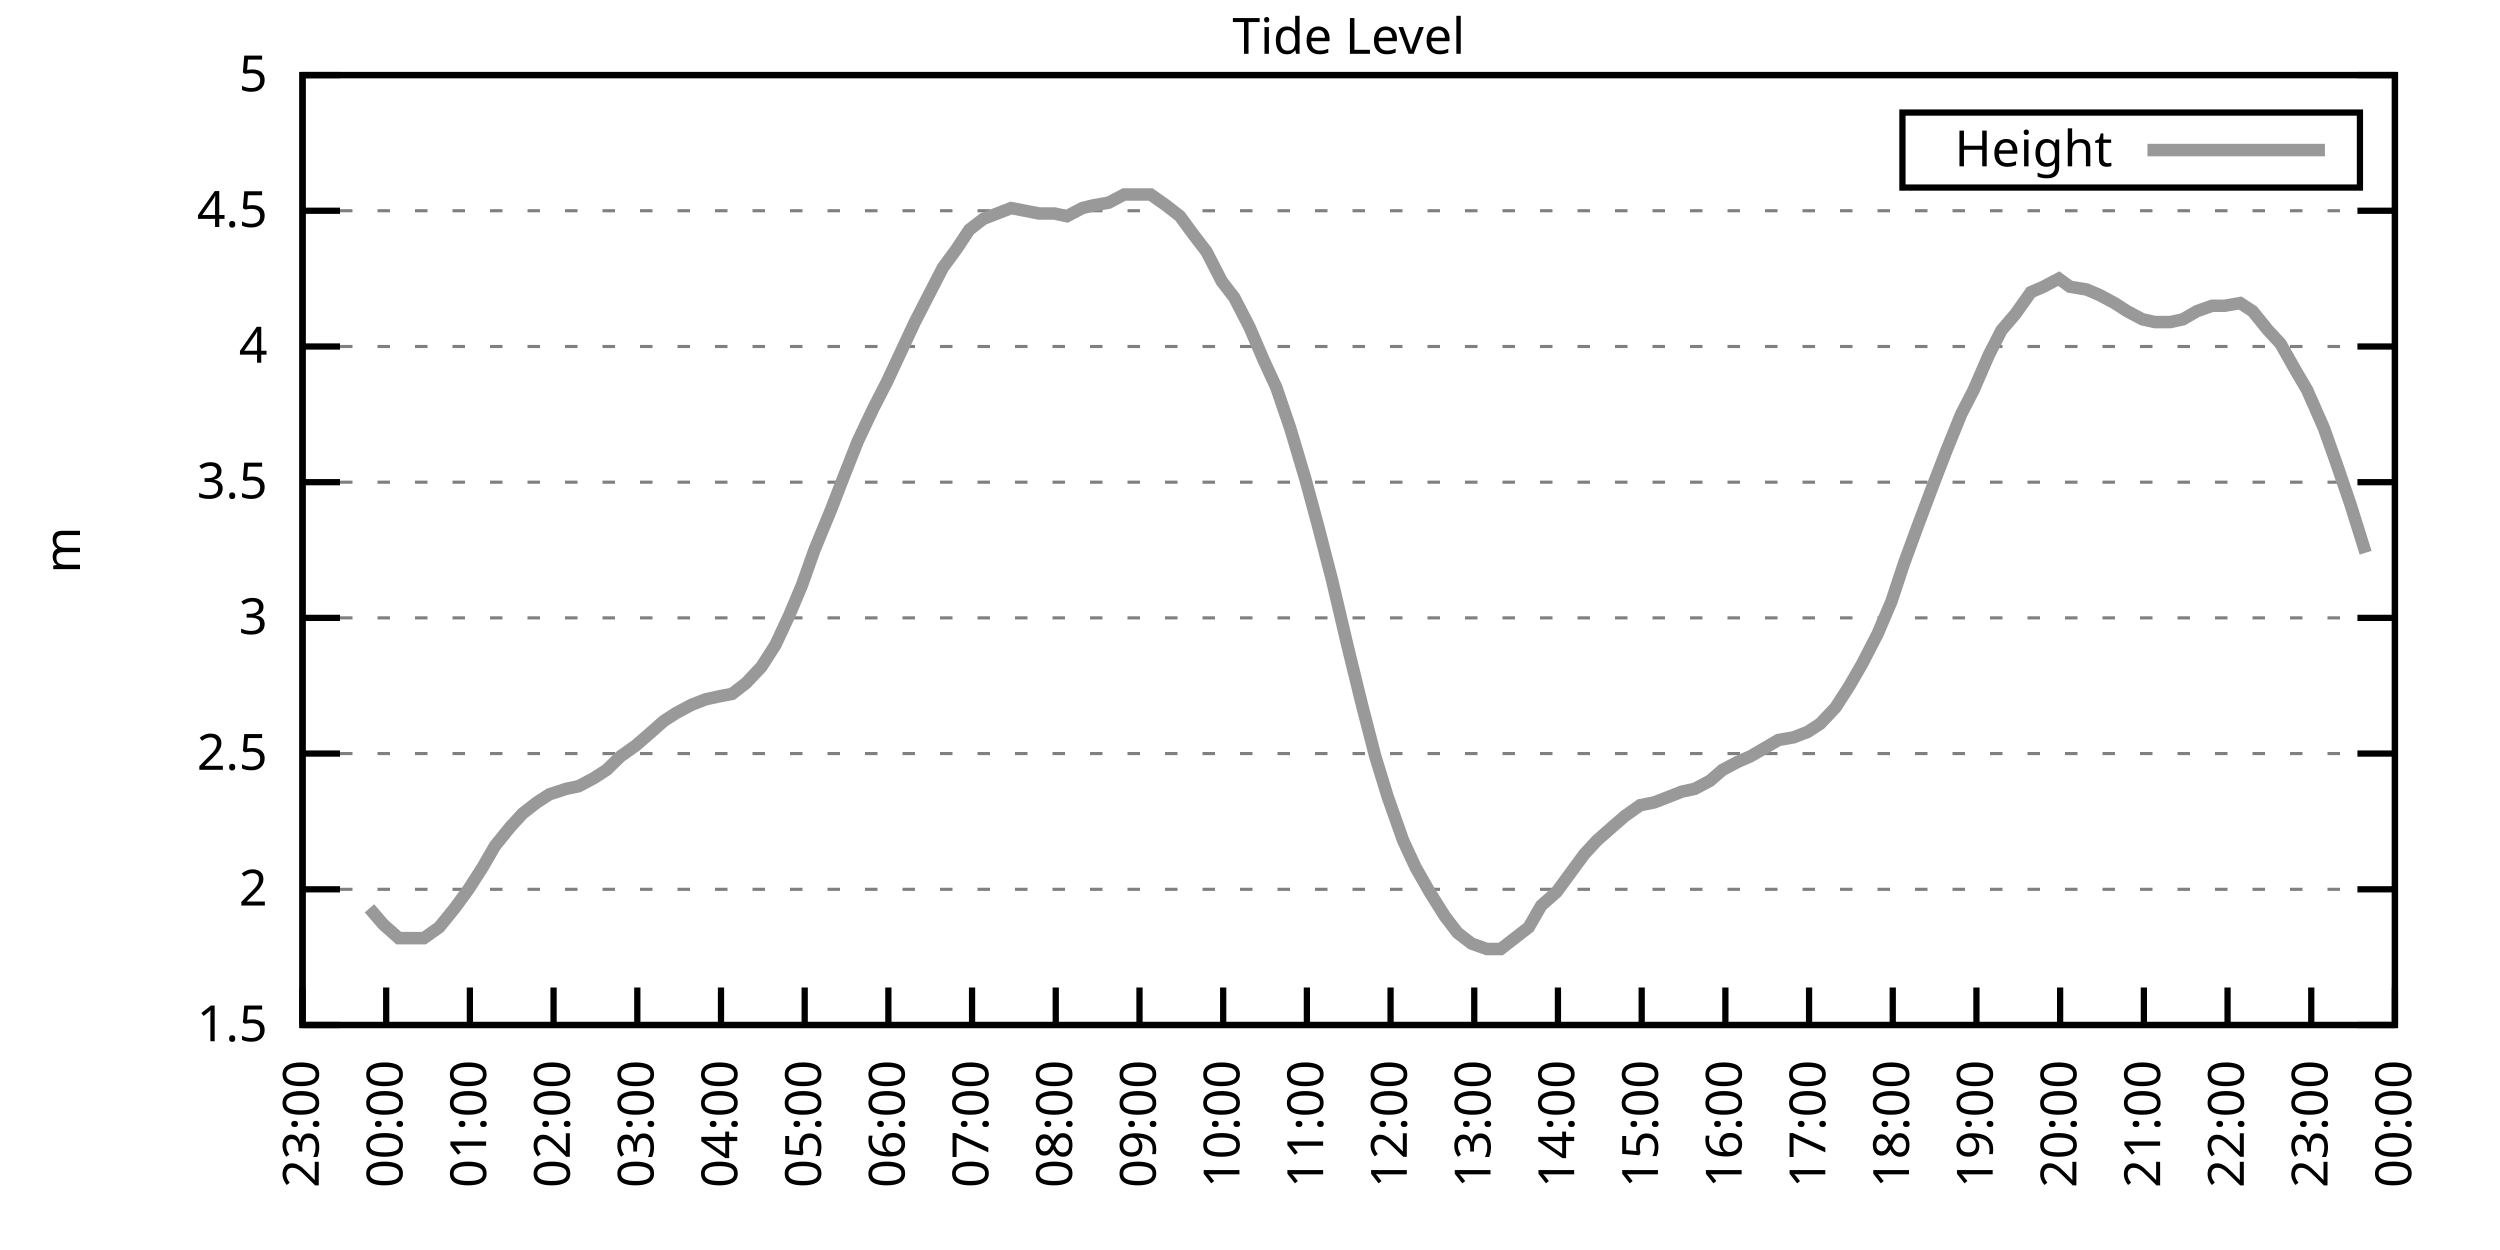
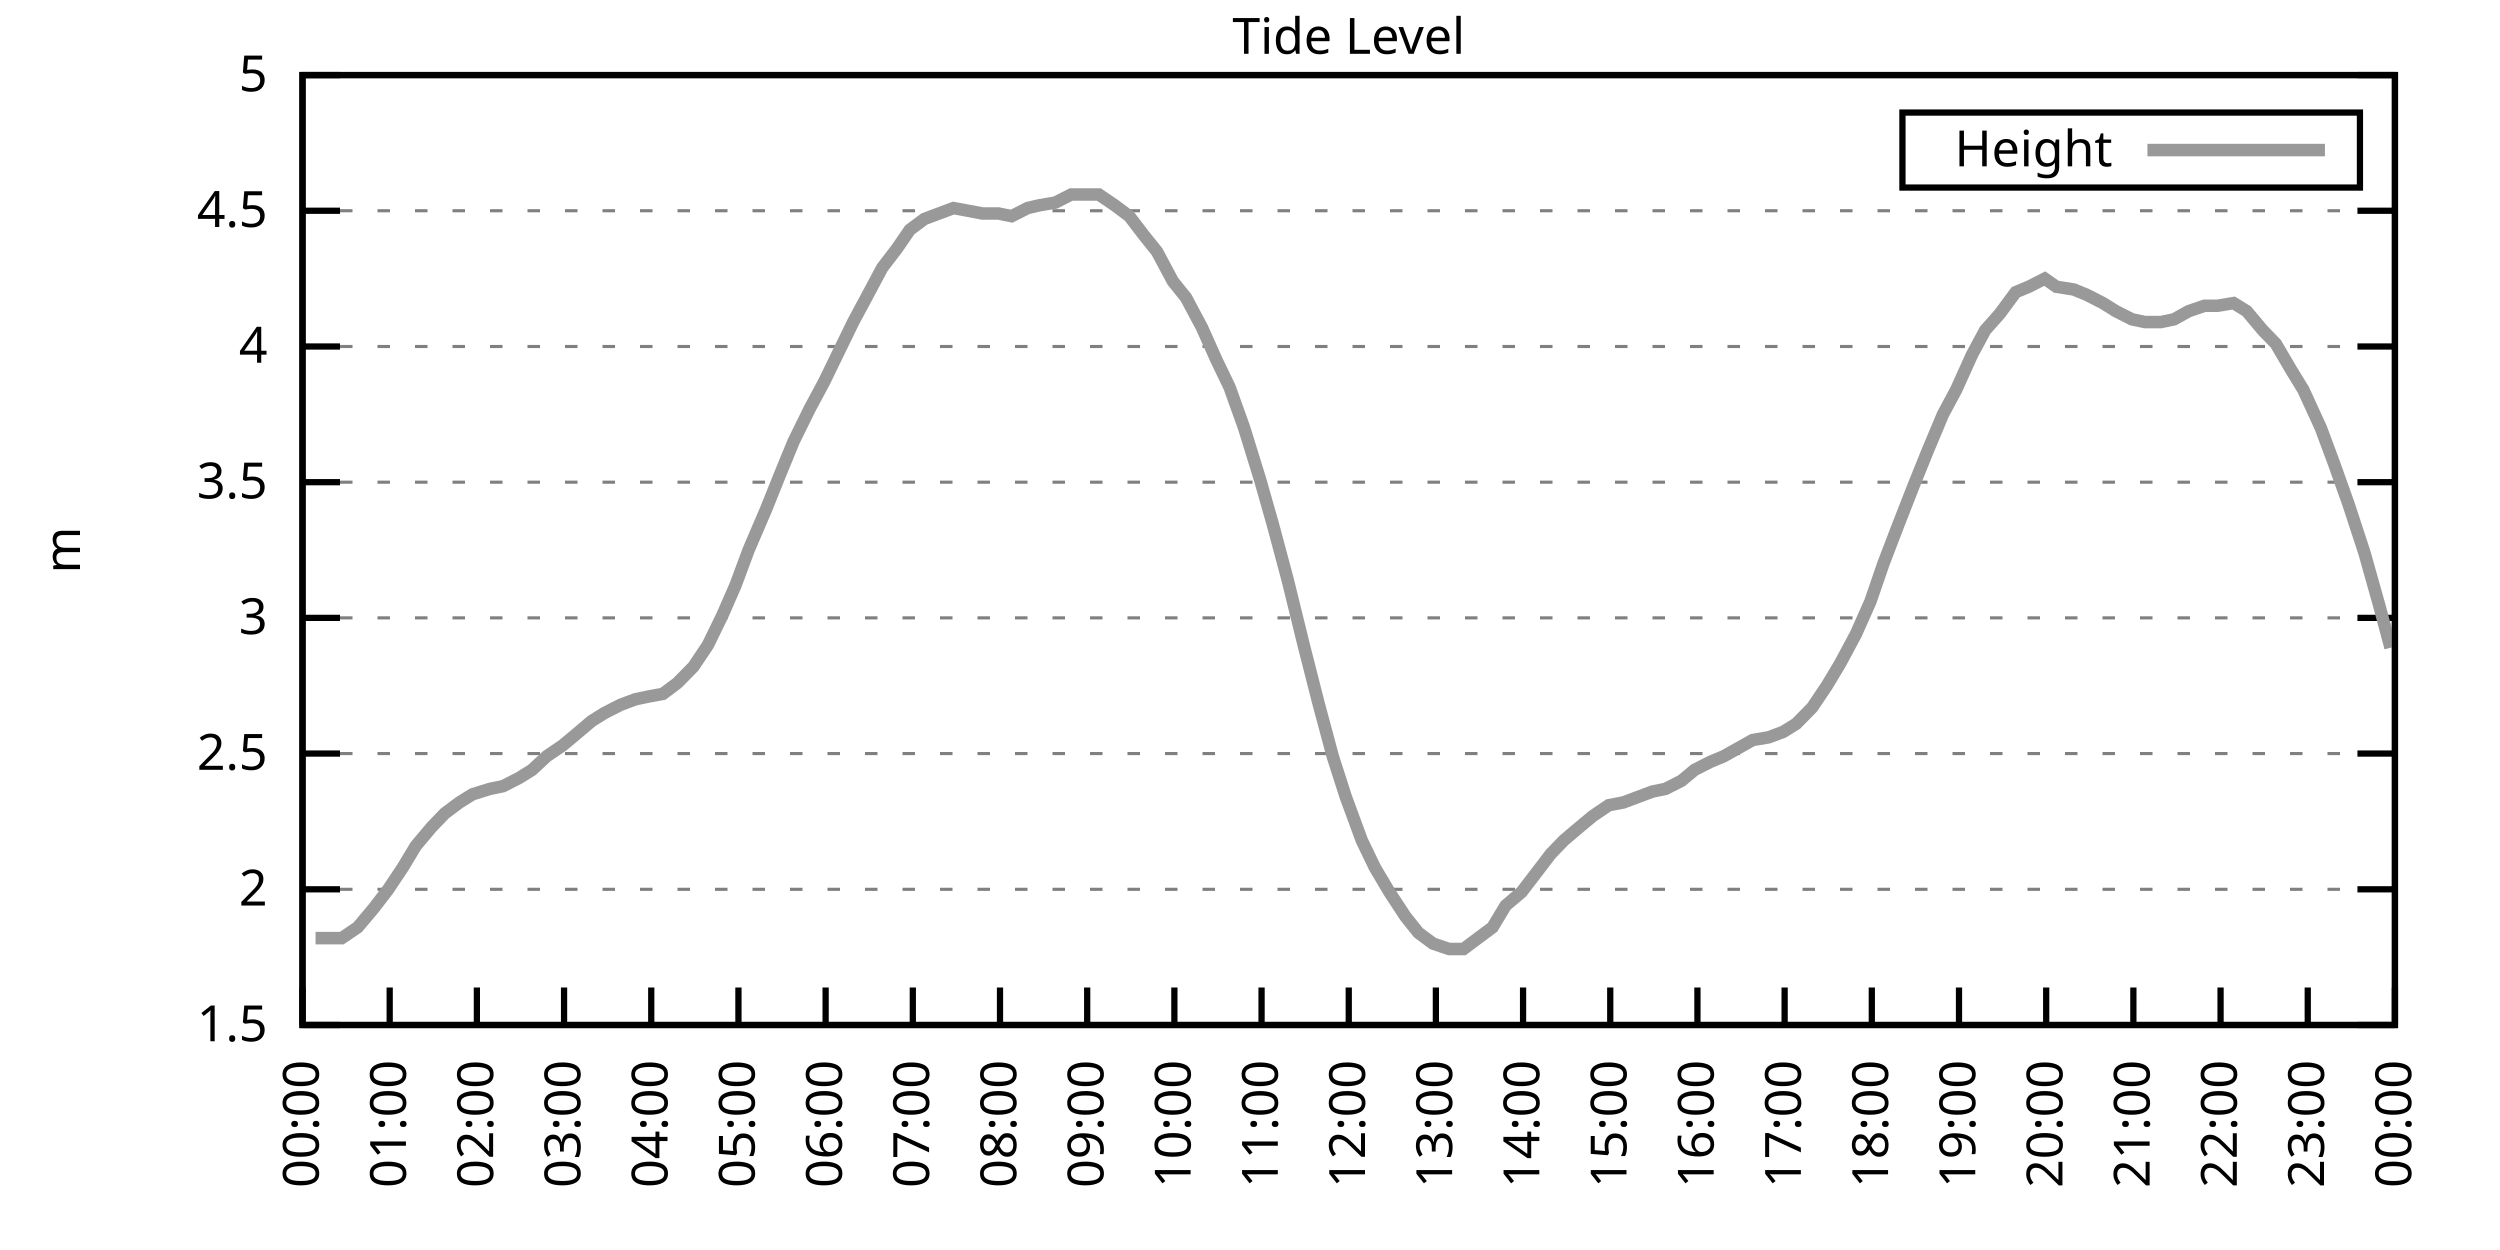
<svg xmlns="http://www.w3.org/2000/svg" xmlns:xlink="http://www.w3.org/1999/xlink" width="400" height="200" viewBox="0 0 400 200">
  <g id="gnuplot_canvas">
    <rect x="0" y="0" width="400" height="200" fill="none" />
    <defs>
      <circle id="gpDot" r="0.5" stroke-width="0.5" stroke="currentColor" />
      <path id="gpPt0" stroke-width="0.333" stroke="currentColor" d="M-1,0 h2 M0,-1 v2" />
      <path id="gpPt1" stroke-width="0.333" stroke="currentColor" d="M-1,-1 L1,1 M1,-1 L-1,1" />
      <path id="gpPt2" stroke-width="0.333" stroke="currentColor" d="M-1,0 L1,0 M0,-1 L0,1 M-1,-1 L1,1 M-1,1 L1,-1" />
      <rect id="gpPt3" stroke-width="0.333" stroke="currentColor" x="-1" y="-1" width="2" height="2" />
      <rect id="gpPt4" stroke-width="0.333" stroke="currentColor" fill="currentColor" x="-1" y="-1" width="2" height="2" />
      <circle id="gpPt5" stroke-width="0.333" stroke="currentColor" cx="0" cy="0" r="1" />
      <use xlink:href="#gpPt5" id="gpPt6" fill="currentColor" stroke="none" />
      <path id="gpPt7" stroke-width="0.333" stroke="currentColor" d="M0,-1.33 L-1.33,0.67 L1.33,0.67 z" />
      <use xlink:href="#gpPt7" id="gpPt8" fill="currentColor" stroke="none" />
      <use xlink:href="#gpPt7" id="gpPt9" stroke="currentColor" transform="rotate(180)" />
      <use xlink:href="#gpPt9" id="gpPt10" fill="currentColor" stroke="none" />
      <use xlink:href="#gpPt3" id="gpPt11" stroke="currentColor" transform="rotate(45)" />
      <use xlink:href="#gpPt11" id="gpPt12" fill="currentColor" stroke="none" />
      <path id="gpPt13" stroke-width="0.333" stroke="currentColor" d="M0,1.330 L1.265,0.411 L0.782,-1.067 L-0.782,-1.076 L-1.265,0.411 z" />
      <use xlink:href="#gpPt13" id="gpPt14" fill="currentColor" stroke="none" />
      <filter id="textbox" filterUnits="objectBoundingBox" x="0" y="0" height="1" width="1">
        <feFlood flood-color="white" flood-opacity="1" result="bgnd" />
        <feComposite in="SourceGraphic" in2="bgnd" operator="atop" />
      </filter>
      <filter id="greybox" filterUnits="objectBoundingBox" x="0" y="0" height="1" width="1">
        <feFlood flood-color="lightgrey" flood-opacity="1" result="grey" />
        <feComposite in="SourceGraphic" in2="grey" operator="atop" />
      </filter>
    </defs>
    <g fill="none" color="white" stroke="currentColor" stroke-width="1.00" stroke-linecap="butt" stroke-linejoin="miter">
</g>
    <g fill="none" color="black" stroke="currentColor" stroke-width="1.00" stroke-linecap="butt" stroke-linejoin="miter">
      <g stroke="none" shape-rendering="crispEdges">
        <polygon fill="rgb(255, 255, 255)" points="48.40,164.00 383.18,164.00 383.18,12.02 48.40,12.02 " />
      </g>
    </g>
    <g fill="none" color="black" stroke="currentColor" stroke-width="1.00" stroke-linecap="butt" stroke-linejoin="miter">
</g>
    <g fill="none" color="black" stroke="black" stroke-width="0.50" stroke-linecap="butt" stroke-linejoin="miter">
</g>
    <g fill="none" color="gray" stroke="currentColor" stroke-width="0.50" stroke-linecap="butt" stroke-linejoin="miter">
      <path stroke="gray" stroke-dasharray="2,4" class="gridline" d="M48.40,164.00 L383.19,164.00  " />
    </g>
    <g fill="none" color="gray" stroke="gray" stroke-width="1.00" stroke-linecap="butt" stroke-linejoin="miter">
</g>
    <g fill="none" color="black" stroke="currentColor" stroke-width="1.00" stroke-linecap="butt" stroke-linejoin="miter">
      <path stroke="black" d="M48.40,164.00 L54.40,164.00 M383.19,164.00 L377.19,164.00  " />
      <g transform="translate(42.80,166.60)" stroke="none" fill="black" font-family="Sans" font-size="8.00" text-anchor="end">
        <text>
          <tspan font-family="Sans"> 1.5</tspan>
        </text>
      </g>
    </g>
    <g fill="none" color="black" stroke="currentColor" stroke-width="1.00" stroke-linecap="butt" stroke-linejoin="miter">
</g>
    <g fill="none" color="black" stroke="black" stroke-width="0.50" stroke-linecap="butt" stroke-linejoin="miter">
</g>
    <g fill="none" color="gray" stroke="currentColor" stroke-width="0.50" stroke-linecap="butt" stroke-linejoin="miter">
      <path stroke="gray" stroke-dasharray="2,4" class="gridline" d="M48.40,142.29 L383.19,142.29  " />
    </g>
    <g fill="none" color="gray" stroke="gray" stroke-width="1.00" stroke-linecap="butt" stroke-linejoin="miter">
</g>
    <g fill="none" color="black" stroke="currentColor" stroke-width="1.00" stroke-linecap="butt" stroke-linejoin="miter">
      <path stroke="black" d="M48.40,142.29 L54.40,142.29 M383.19,142.29 L377.19,142.29  " />
      <g transform="translate(42.80,144.89)" stroke="none" fill="black" font-family="Sans" font-size="8.00" text-anchor="end">
        <text>
          <tspan font-family="Sans"> 2</tspan>
        </text>
      </g>
    </g>
    <g fill="none" color="black" stroke="currentColor" stroke-width="1.00" stroke-linecap="butt" stroke-linejoin="miter">
</g>
    <g fill="none" color="black" stroke="black" stroke-width="0.50" stroke-linecap="butt" stroke-linejoin="miter">
</g>
    <g fill="none" color="gray" stroke="currentColor" stroke-width="0.50" stroke-linecap="butt" stroke-linejoin="miter">
      <path stroke="gray" stroke-dasharray="2,4" class="gridline" d="M48.40,120.57 L383.19,120.57  " />
    </g>
    <g fill="none" color="gray" stroke="gray" stroke-width="1.00" stroke-linecap="butt" stroke-linejoin="miter">
</g>
    <g fill="none" color="black" stroke="currentColor" stroke-width="1.00" stroke-linecap="butt" stroke-linejoin="miter">
      <path stroke="black" d="M48.40,120.57 L54.40,120.57 M383.19,120.57 L377.19,120.57  " />
      <g transform="translate(42.80,123.17)" stroke="none" fill="black" font-family="Sans" font-size="8.00" text-anchor="end">
        <text>
          <tspan font-family="Sans"> 2.5</tspan>
        </text>
      </g>
    </g>
    <g fill="none" color="black" stroke="currentColor" stroke-width="1.00" stroke-linecap="butt" stroke-linejoin="miter">
</g>
    <g fill="none" color="black" stroke="black" stroke-width="0.50" stroke-linecap="butt" stroke-linejoin="miter">
</g>
    <g fill="none" color="gray" stroke="currentColor" stroke-width="0.50" stroke-linecap="butt" stroke-linejoin="miter">
      <path stroke="gray" stroke-dasharray="2,4" class="gridline" d="M48.40,98.86 L383.19,98.86  " />
    </g>
    <g fill="none" color="gray" stroke="gray" stroke-width="1.00" stroke-linecap="butt" stroke-linejoin="miter">
</g>
    <g fill="none" color="black" stroke="currentColor" stroke-width="1.00" stroke-linecap="butt" stroke-linejoin="miter">
      <path stroke="black" d="M48.40,98.86 L54.40,98.86 M383.19,98.86 L377.19,98.86  " />
      <g transform="translate(42.80,101.46)" stroke="none" fill="black" font-family="Sans" font-size="8.00" text-anchor="end">
        <text>
          <tspan font-family="Sans"> 3</tspan>
        </text>
      </g>
    </g>
    <g fill="none" color="black" stroke="currentColor" stroke-width="1.00" stroke-linecap="butt" stroke-linejoin="miter">
</g>
    <g fill="none" color="black" stroke="black" stroke-width="0.50" stroke-linecap="butt" stroke-linejoin="miter">
</g>
    <g fill="none" color="gray" stroke="currentColor" stroke-width="0.50" stroke-linecap="butt" stroke-linejoin="miter">
      <path stroke="gray" stroke-dasharray="2,4" class="gridline" d="M48.40,77.15 L383.19,77.15  " />
    </g>
    <g fill="none" color="gray" stroke="gray" stroke-width="1.00" stroke-linecap="butt" stroke-linejoin="miter">
</g>
    <g fill="none" color="black" stroke="currentColor" stroke-width="1.00" stroke-linecap="butt" stroke-linejoin="miter">
      <path stroke="black" d="M48.40,77.15 L54.40,77.15 M383.19,77.15 L377.19,77.15  " />
      <g transform="translate(42.80,79.75)" stroke="none" fill="black" font-family="Sans" font-size="8.00" text-anchor="end">
        <text>
          <tspan font-family="Sans"> 3.5</tspan>
        </text>
      </g>
    </g>
    <g fill="none" color="black" stroke="currentColor" stroke-width="1.00" stroke-linecap="butt" stroke-linejoin="miter">
</g>
    <g fill="none" color="black" stroke="black" stroke-width="0.50" stroke-linecap="butt" stroke-linejoin="miter">
</g>
    <g fill="none" color="gray" stroke="currentColor" stroke-width="0.50" stroke-linecap="butt" stroke-linejoin="miter">
      <path stroke="gray" stroke-dasharray="2,4" class="gridline" d="M48.40,55.44 L383.19,55.44  " />
    </g>
    <g fill="none" color="gray" stroke="gray" stroke-width="1.00" stroke-linecap="butt" stroke-linejoin="miter">
</g>
    <g fill="none" color="black" stroke="currentColor" stroke-width="1.00" stroke-linecap="butt" stroke-linejoin="miter">
      <path stroke="black" d="M48.40,55.44 L54.40,55.44 M383.19,55.44 L377.19,55.44  " />
      <g transform="translate(42.80,58.04)" stroke="none" fill="black" font-family="Sans" font-size="8.00" text-anchor="end">
        <text>
          <tspan font-family="Sans"> 4</tspan>
        </text>
      </g>
    </g>
    <g fill="none" color="black" stroke="currentColor" stroke-width="1.00" stroke-linecap="butt" stroke-linejoin="miter">
</g>
    <g fill="none" color="black" stroke="black" stroke-width="0.50" stroke-linecap="butt" stroke-linejoin="miter">
</g>
    <g fill="none" color="gray" stroke="currentColor" stroke-width="0.50" stroke-linecap="butt" stroke-linejoin="miter">
      <path stroke="gray" stroke-dasharray="2,4" class="gridline" d="M48.40,33.72 L383.19,33.72  " />
    </g>
    <g fill="none" color="gray" stroke="gray" stroke-width="1.00" stroke-linecap="butt" stroke-linejoin="miter">
</g>
    <g fill="none" color="black" stroke="currentColor" stroke-width="1.00" stroke-linecap="butt" stroke-linejoin="miter">
      <path stroke="black" d="M48.40,33.72 L54.40,33.72 M383.19,33.72 L377.19,33.72  " />
      <g transform="translate(42.80,36.32)" stroke="none" fill="black" font-family="Sans" font-size="8.00" text-anchor="end">
        <text>
          <tspan font-family="Sans"> 4.5</tspan>
        </text>
      </g>
    </g>
    <g fill="none" color="black" stroke="currentColor" stroke-width="1.00" stroke-linecap="butt" stroke-linejoin="miter">
</g>
    <g fill="none" color="black" stroke="black" stroke-width="0.50" stroke-linecap="butt" stroke-linejoin="miter">
</g>
    <g fill="none" color="gray" stroke="currentColor" stroke-width="0.50" stroke-linecap="butt" stroke-linejoin="miter">
      <path stroke="gray" stroke-dasharray="2,4" class="gridline" d="M48.40,12.01 L383.19,12.01  " />
    </g>
    <g fill="none" color="gray" stroke="gray" stroke-width="1.00" stroke-linecap="butt" stroke-linejoin="miter">
</g>
    <g fill="none" color="black" stroke="currentColor" stroke-width="1.00" stroke-linecap="butt" stroke-linejoin="miter">
      <path stroke="black" d="M48.40,12.01 L54.40,12.01 M383.19,12.01 L377.19,12.01  " />
      <g transform="translate(42.80,14.61)" stroke="none" fill="black" font-family="Sans" font-size="8.00" text-anchor="end">
        <text>
          <tspan font-family="Sans"> 5</tspan>
        </text>
      </g>
    </g>
    <g fill="none" color="black" stroke="currentColor" stroke-width="1.00" stroke-linecap="butt" stroke-linejoin="miter">
      <path stroke="black" d="M48.40,164.00 L48.40,158.00  " />
      <g transform="translate(51.00,169.60) rotate(270.00)" stroke="none" fill="black" font-family="Sans" font-size="8.00" text-anchor="end">
        <text>
-           <tspan font-family="Sans">23:00</tspan>
-         </text>
-       </g>
-     </g>
-     <g fill="none" color="black" stroke="currentColor" stroke-width="1.00" stroke-linecap="butt" stroke-linejoin="miter">
-       <path stroke="black" d="M61.79,164.00 L61.79,158.00  " />
-       <g transform="translate(64.39,169.60) rotate(270.00)" stroke="none" fill="black" font-family="Sans" font-size="8.00" text-anchor="end">
-         <text>
          <tspan font-family="Sans">00:00</tspan>
        </text>
      </g>
    </g>
    <g fill="none" color="black" stroke="currentColor" stroke-width="1.00" stroke-linecap="butt" stroke-linejoin="miter">
-       <path stroke="black" d="M75.18,164.00 L75.18,158.00  " />
-       <g transform="translate(77.78,169.60) rotate(270.00)" stroke="none" fill="black" font-family="Sans" font-size="8.00" text-anchor="end">
+       <path stroke="black" d="M62.35,164.00 L62.35,158.00  " />
+       <g transform="translate(64.95,169.60) rotate(270.00)" stroke="none" fill="black" font-family="Sans" font-size="8.00" text-anchor="end">
        <text>
          <tspan font-family="Sans">01:00</tspan>
        </text>
      </g>
    </g>
    <g fill="none" color="black" stroke="currentColor" stroke-width="1.00" stroke-linecap="butt" stroke-linejoin="miter">
-       <path stroke="black" d="M88.57,164.00 L88.57,158.00  " />
-       <g transform="translate(91.17,169.60) rotate(270.00)" stroke="none" fill="black" font-family="Sans" font-size="8.00" text-anchor="end">
+       <path stroke="black" d="M76.30,164.00 L76.30,158.00  " />
+       <g transform="translate(78.90,169.60) rotate(270.00)" stroke="none" fill="black" font-family="Sans" font-size="8.00" text-anchor="end">
        <text>
          <tspan font-family="Sans">02:00</tspan>
        </text>
      </g>
    </g>
    <g fill="none" color="black" stroke="currentColor" stroke-width="1.00" stroke-linecap="butt" stroke-linejoin="miter">
-       <path stroke="black" d="M101.97,164.00 L101.97,158.00  " />
-       <g transform="translate(104.57,169.60) rotate(270.00)" stroke="none" fill="black" font-family="Sans" font-size="8.00" text-anchor="end">
+       <path stroke="black" d="M90.25,164.00 L90.25,158.00  " />
+       <g transform="translate(92.85,169.60) rotate(270.00)" stroke="none" fill="black" font-family="Sans" font-size="8.00" text-anchor="end">
        <text>
          <tspan font-family="Sans">03:00</tspan>
        </text>
      </g>
    </g>
    <g fill="none" color="black" stroke="currentColor" stroke-width="1.00" stroke-linecap="butt" stroke-linejoin="miter">
-       <path stroke="black" d="M115.36,164.00 L115.36,158.00  " />
-       <g transform="translate(117.96,169.60) rotate(270.00)" stroke="none" fill="black" font-family="Sans" font-size="8.00" text-anchor="end">
+       <path stroke="black" d="M104.20,164.00 L104.20,158.00  " />
+       <g transform="translate(106.80,169.60) rotate(270.00)" stroke="none" fill="black" font-family="Sans" font-size="8.00" text-anchor="end">
        <text>
          <tspan font-family="Sans">04:00</tspan>
        </text>
      </g>
    </g>
    <g fill="none" color="black" stroke="currentColor" stroke-width="1.00" stroke-linecap="butt" stroke-linejoin="miter">
-       <path stroke="black" d="M128.75,164.00 L128.75,158.00  " />
-       <g transform="translate(131.35,169.60) rotate(270.00)" stroke="none" fill="black" font-family="Sans" font-size="8.00" text-anchor="end">
+       <path stroke="black" d="M118.15,164.00 L118.15,158.00  " />
+       <g transform="translate(120.75,169.60) rotate(270.00)" stroke="none" fill="black" font-family="Sans" font-size="8.00" text-anchor="end">
        <text>
          <tspan font-family="Sans">05:00</tspan>
        </text>
      </g>
    </g>
    <g fill="none" color="black" stroke="currentColor" stroke-width="1.00" stroke-linecap="butt" stroke-linejoin="miter">
-       <path stroke="black" d="M142.14,164.00 L142.14,158.00  " />
-       <g transform="translate(144.74,169.60) rotate(270.00)" stroke="none" fill="black" font-family="Sans" font-size="8.00" text-anchor="end">
+       <path stroke="black" d="M132.10,164.00 L132.10,158.00  " />
+       <g transform="translate(134.70,169.60) rotate(270.00)" stroke="none" fill="black" font-family="Sans" font-size="8.00" text-anchor="end">
        <text>
          <tspan font-family="Sans">06:00</tspan>
        </text>
      </g>
    </g>
    <g fill="none" color="black" stroke="currentColor" stroke-width="1.00" stroke-linecap="butt" stroke-linejoin="miter">
-       <path stroke="black" d="M155.53,164.00 L155.53,158.00  " />
-       <g transform="translate(158.13,169.60) rotate(270.00)" stroke="none" fill="black" font-family="Sans" font-size="8.00" text-anchor="end">
+       <path stroke="black" d="M146.05,164.00 L146.05,158.00  " />
+       <g transform="translate(148.65,169.60) rotate(270.00)" stroke="none" fill="black" font-family="Sans" font-size="8.00" text-anchor="end">
        <text>
          <tspan font-family="Sans">07:00</tspan>
        </text>
      </g>
    </g>
    <g fill="none" color="black" stroke="currentColor" stroke-width="1.00" stroke-linecap="butt" stroke-linejoin="miter">
-       <path stroke="black" d="M168.92,164.00 L168.92,158.00  " />
-       <g transform="translate(171.52,169.60) rotate(270.00)" stroke="none" fill="black" font-family="Sans" font-size="8.00" text-anchor="end">
+       <path stroke="black" d="M160.00,164.00 L160.00,158.00  " />
+       <g transform="translate(162.60,169.60) rotate(270.00)" stroke="none" fill="black" font-family="Sans" font-size="8.00" text-anchor="end">
        <text>
          <tspan font-family="Sans">08:00</tspan>
        </text>
      </g>
    </g>
    <g fill="none" color="black" stroke="currentColor" stroke-width="1.00" stroke-linecap="butt" stroke-linejoin="miter">
-       <path stroke="black" d="M182.32,164.00 L182.32,158.00  " />
-       <g transform="translate(184.92,169.60) rotate(270.00)" stroke="none" fill="black" font-family="Sans" font-size="8.00" text-anchor="end">
+       <path stroke="black" d="M173.95,164.00 L173.95,158.00  " />
+       <g transform="translate(176.55,169.60) rotate(270.00)" stroke="none" fill="black" font-family="Sans" font-size="8.00" text-anchor="end">
        <text>
          <tspan font-family="Sans">09:00</tspan>
        </text>
      </g>
    </g>
    <g fill="none" color="black" stroke="currentColor" stroke-width="1.00" stroke-linecap="butt" stroke-linejoin="miter">
-       <path stroke="black" d="M195.71,164.00 L195.71,158.00  " />
-       <g transform="translate(198.31,169.60) rotate(270.00)" stroke="none" fill="black" font-family="Sans" font-size="8.00" text-anchor="end">
+       <path stroke="black" d="M187.90,164.00 L187.90,158.00  " />
+       <g transform="translate(190.50,169.60) rotate(270.00)" stroke="none" fill="black" font-family="Sans" font-size="8.00" text-anchor="end">
        <text>
          <tspan font-family="Sans">10:00</tspan>
        </text>
      </g>
    </g>
    <g fill="none" color="black" stroke="currentColor" stroke-width="1.00" stroke-linecap="butt" stroke-linejoin="miter">
-       <path stroke="black" d="M209.10,164.00 L209.10,158.00  " />
-       <g transform="translate(211.70,169.60) rotate(270.00)" stroke="none" fill="black" font-family="Sans" font-size="8.00" text-anchor="end">
+       <path stroke="black" d="M201.85,164.00 L201.85,158.00  " />
+       <g transform="translate(204.45,169.60) rotate(270.00)" stroke="none" fill="black" font-family="Sans" font-size="8.00" text-anchor="end">
        <text>
          <tspan font-family="Sans">11:00</tspan>
        </text>
      </g>
    </g>
    <g fill="none" color="black" stroke="currentColor" stroke-width="1.00" stroke-linecap="butt" stroke-linejoin="miter">
-       <path stroke="black" d="M222.49,164.00 L222.49,158.00  " />
-       <g transform="translate(225.09,169.60) rotate(270.00)" stroke="none" fill="black" font-family="Sans" font-size="8.00" text-anchor="end">
+       <path stroke="black" d="M215.80,164.00 L215.80,158.00  " />
+       <g transform="translate(218.40,169.60) rotate(270.00)" stroke="none" fill="black" font-family="Sans" font-size="8.00" text-anchor="end">
        <text>
          <tspan font-family="Sans">12:00</tspan>
        </text>
      </g>
    </g>
    <g fill="none" color="black" stroke="currentColor" stroke-width="1.00" stroke-linecap="butt" stroke-linejoin="miter">
-       <path stroke="black" d="M235.88,164.00 L235.88,158.00  " />
-       <g transform="translate(238.48,169.60) rotate(270.00)" stroke="none" fill="black" font-family="Sans" font-size="8.00" text-anchor="end">
+       <path stroke="black" d="M229.74,164.00 L229.74,158.00  " />
+       <g transform="translate(232.34,169.60) rotate(270.00)" stroke="none" fill="black" font-family="Sans" font-size="8.00" text-anchor="end">
        <text>
          <tspan font-family="Sans">13:00</tspan>
        </text>
      </g>
    </g>
    <g fill="none" color="black" stroke="currentColor" stroke-width="1.00" stroke-linecap="butt" stroke-linejoin="miter">
-       <path stroke="black" d="M249.27,164.00 L249.27,158.00  " />
-       <g transform="translate(251.87,169.60) rotate(270.00)" stroke="none" fill="black" font-family="Sans" font-size="8.00" text-anchor="end">
+       <path stroke="black" d="M243.69,164.00 L243.69,158.00  " />
+       <g transform="translate(246.29,169.60) rotate(270.00)" stroke="none" fill="black" font-family="Sans" font-size="8.00" text-anchor="end">
        <text>
          <tspan font-family="Sans">14:00</tspan>
        </text>
      </g>
    </g>
    <g fill="none" color="black" stroke="currentColor" stroke-width="1.00" stroke-linecap="butt" stroke-linejoin="miter">
-       <path stroke="black" d="M262.67,164.00 L262.67,158.00  " />
-       <g transform="translate(265.27,169.60) rotate(270.00)" stroke="none" fill="black" font-family="Sans" font-size="8.00" text-anchor="end">
+       <path stroke="black" d="M257.64,164.00 L257.64,158.00  " />
+       <g transform="translate(260.24,169.60) rotate(270.00)" stroke="none" fill="black" font-family="Sans" font-size="8.00" text-anchor="end">
        <text>
          <tspan font-family="Sans">15:00</tspan>
        </text>
      </g>
    </g>
    <g fill="none" color="black" stroke="currentColor" stroke-width="1.00" stroke-linecap="butt" stroke-linejoin="miter">
-       <path stroke="black" d="M276.06,164.00 L276.06,158.00  " />
-       <g transform="translate(278.66,169.60) rotate(270.00)" stroke="none" fill="black" font-family="Sans" font-size="8.00" text-anchor="end">
+       <path stroke="black" d="M271.59,164.00 L271.59,158.00  " />
+       <g transform="translate(274.19,169.60) rotate(270.00)" stroke="none" fill="black" font-family="Sans" font-size="8.00" text-anchor="end">
        <text>
          <tspan font-family="Sans">16:00</tspan>
        </text>
      </g>
    </g>
    <g fill="none" color="black" stroke="currentColor" stroke-width="1.00" stroke-linecap="butt" stroke-linejoin="miter">
-       <path stroke="black" d="M289.45,164.00 L289.45,158.00  " />
-       <g transform="translate(292.05,169.60) rotate(270.00)" stroke="none" fill="black" font-family="Sans" font-size="8.00" text-anchor="end">
+       <path stroke="black" d="M285.54,164.00 L285.54,158.00  " />
+       <g transform="translate(288.14,169.60) rotate(270.00)" stroke="none" fill="black" font-family="Sans" font-size="8.00" text-anchor="end">
        <text>
          <tspan font-family="Sans">17:00</tspan>
        </text>
      </g>
    </g>
    <g fill="none" color="black" stroke="currentColor" stroke-width="1.00" stroke-linecap="butt" stroke-linejoin="miter">
-       <path stroke="black" d="M302.84,164.00 L302.84,158.00  " />
-       <g transform="translate(305.44,169.60) rotate(270.00)" stroke="none" fill="black" font-family="Sans" font-size="8.00" text-anchor="end">
+       <path stroke="black" d="M299.49,164.00 L299.49,158.00  " />
+       <g transform="translate(302.09,169.60) rotate(270.00)" stroke="none" fill="black" font-family="Sans" font-size="8.00" text-anchor="end">
        <text>
          <tspan font-family="Sans">18:00</tspan>
        </text>
      </g>
    </g>
    <g fill="none" color="black" stroke="currentColor" stroke-width="1.00" stroke-linecap="butt" stroke-linejoin="miter">
-       <path stroke="black" d="M316.23,164.00 L316.23,158.00  " />
-       <g transform="translate(318.83,169.60) rotate(270.00)" stroke="none" fill="black" font-family="Sans" font-size="8.00" text-anchor="end">
+       <path stroke="black" d="M313.44,164.00 L313.44,158.00  " />
+       <g transform="translate(316.04,169.60) rotate(270.00)" stroke="none" fill="black" font-family="Sans" font-size="8.00" text-anchor="end">
        <text>
          <tspan font-family="Sans">19:00</tspan>
        </text>
      </g>
    </g>
    <g fill="none" color="black" stroke="currentColor" stroke-width="1.00" stroke-linecap="butt" stroke-linejoin="miter">
-       <path stroke="black" d="M329.62,164.00 L329.62,158.00  " />
-       <g transform="translate(332.22,169.60) rotate(270.00)" stroke="none" fill="black" font-family="Sans" font-size="8.00" text-anchor="end">
+       <path stroke="black" d="M327.39,164.00 L327.39,158.00  " />
+       <g transform="translate(329.99,169.60) rotate(270.00)" stroke="none" fill="black" font-family="Sans" font-size="8.00" text-anchor="end">
        <text>
          <tspan font-family="Sans">20:00</tspan>
        </text>
      </g>
    </g>
    <g fill="none" color="black" stroke="currentColor" stroke-width="1.00" stroke-linecap="butt" stroke-linejoin="miter">
-       <path stroke="black" d="M343.02,164.00 L343.02,158.00  " />
-       <g transform="translate(345.62,169.60) rotate(270.00)" stroke="none" fill="black" font-family="Sans" font-size="8.00" text-anchor="end">
+       <path stroke="black" d="M341.34,164.00 L341.34,158.00  " />
+       <g transform="translate(343.94,169.60) rotate(270.00)" stroke="none" fill="black" font-family="Sans" font-size="8.00" text-anchor="end">
        <text>
          <tspan font-family="Sans">21:00</tspan>
        </text>
      </g>
    </g>
    <g fill="none" color="black" stroke="currentColor" stroke-width="1.00" stroke-linecap="butt" stroke-linejoin="miter">
-       <path stroke="black" d="M356.41,164.00 L356.41,158.00  " />
-       <g transform="translate(359.01,169.60) rotate(270.00)" stroke="none" fill="black" font-family="Sans" font-size="8.00" text-anchor="end">
+       <path stroke="black" d="M355.29,164.00 L355.29,158.00  " />
+       <g transform="translate(357.89,169.60) rotate(270.00)" stroke="none" fill="black" font-family="Sans" font-size="8.00" text-anchor="end">
        <text>
          <tspan font-family="Sans">22:00</tspan>
        </text>
      </g>
    </g>
    <g fill="none" color="black" stroke="currentColor" stroke-width="1.00" stroke-linecap="butt" stroke-linejoin="miter">
-       <path stroke="black" d="M369.80,164.00 L369.80,158.00  " />
-       <g transform="translate(372.40,169.60) rotate(270.00)" stroke="none" fill="black" font-family="Sans" font-size="8.00" text-anchor="end">
+       <path stroke="black" d="M369.24,164.00 L369.24,158.00  " />
+       <g transform="translate(371.84,169.60) rotate(270.00)" stroke="none" fill="black" font-family="Sans" font-size="8.00" text-anchor="end">
        <text>
          <tspan font-family="Sans">23:00</tspan>
        </text>
      </g>
    </g>
    <g fill="none" color="black" stroke="currentColor" stroke-width="1.00" stroke-linecap="butt" stroke-linejoin="miter">
      <path stroke="black" d="M383.19,164.00 L383.19,158.00  " />
      <g transform="translate(385.79,169.60) rotate(270.00)" stroke="none" fill="black" font-family="Sans" font-size="8.00" text-anchor="end">
        <text>
          <tspan font-family="Sans">00:00</tspan>
        </text>
      </g>
    </g>
    <g fill="none" color="black" stroke="currentColor" stroke-width="1.00" stroke-linecap="butt" stroke-linejoin="miter">
</g>
    <g fill="none" color="black" stroke="currentColor" stroke-width="1.00" stroke-linecap="butt" stroke-linejoin="miter">
      <path stroke="black" d="M48.40,12.01 L48.40,164.00 L383.19,164.00 L383.19,12.01 L48.40,12.01 Z  " />
    </g>
    <g fill="none" color="black" stroke="currentColor" stroke-width="1.00" stroke-linecap="butt" stroke-linejoin="miter">
</g>
    <g fill="none" color="black" stroke="currentColor" stroke-width="1.00" stroke-linecap="butt" stroke-linejoin="miter">
      <path stroke="black" d="M304.39,30.01 L304.39,18.01 L377.59,18.01 L377.59,30.01 L304.39,30.01 Z  " />
    </g>
    <g id="Tide_level_plot_1">
      <g fill="none" color="white" stroke="black" stroke-width="2.00" stroke-linecap="butt" stroke-linejoin="miter">
</g>
      <g fill="none" color="black" stroke="currentColor" stroke-width="2.00" stroke-linecap="butt" stroke-linejoin="miter">
        <g transform="translate(337.99,26.61)" stroke="none" fill="black" font-family="Sans" font-size="8.00" text-anchor="end">
          <text>
            <tspan font-family="Sans">Height</tspan>
          </text>
        </g>
      </g>
      <g fill="none" color="black" stroke="currentColor" stroke-width="2.00" stroke-linecap="butt" stroke-linejoin="miter">
-         <path stroke="rgb(153, 153, 153)" d="M343.59,24.01 L371.99,24.01 M59.11,145.33 L61.35,147.93 L63.80,150.10 L66.03,150.10 L67.82,150.10 L70.27,148.37   L72.73,145.33 L74.96,142.29 L77.19,138.81 L79.20,135.34 L81.66,132.30 L83.66,130.13 L85.90,128.39 L87.91,127.09   L90.58,126.22 L92.59,125.79 L95.05,124.48 L97.06,123.18 L99.29,121.01 L101.74,119.27 L103.75,117.53 L106.21,115.36   L108.22,114.06 L110.67,112.76 L112.90,111.89 L114.91,111.45 L117.14,111.02 L119.38,109.28 L121.83,106.68 L124.06,103.20   L126.29,98.43 L128.30,93.65 L130.31,88.00 L132.99,81.49 L135.00,76.28 L137.23,70.63 L139.69,65.42 L141.92,61.08   L144.15,56.30 L146.38,51.53 L148.39,47.62 L150.85,42.84 L153.08,39.80 L155.09,36.76 L157.32,35.03 L159.55,34.16   L161.78,33.29 L164.01,33.72 L166.25,34.16 L168.70,34.16 L170.71,34.59 L173.17,33.29 L174.95,32.85 L177.41,32.42   L179.86,31.12 L181.87,31.12 L184.10,31.12 L186.56,32.85 L188.79,34.59 L191.02,37.63 L193.03,40.24 L195.48,45.01   L197.49,47.62 L199.95,52.40 L202.18,57.61 L204.19,61.95 L206.42,68.46 L208.88,76.71 L210.88,84.10 L213.12,92.78   L215.57,103.20 L217.80,112.32 L220.04,121.01 L222.04,127.52 L224.50,134.47 L226.51,138.81 L228.74,142.72 L231.20,146.63   L233.20,149.24 L235.44,150.97 L237.89,151.84 L240.12,151.84 L242.36,150.10 L244.59,148.37 L246.60,144.89 L249.05,142.72   L251.28,139.68 L253.51,136.64 L255.52,134.47 L257.98,132.30 L259.99,130.56 L262.44,128.83 L264.67,128.39 L266.91,127.52   L269.14,126.65 L271.15,126.22 L273.60,124.92 L275.61,123.18 L278.07,121.88 L280.07,121.01 L282.31,119.71 L284.54,118.40   L286.99,117.97 L289.23,117.10 L291.23,115.80 L293.69,113.19 L295.92,109.72 L297.93,106.24 L300.39,101.47 L302.62,96.26   L304.63,90.18 L306.86,84.10 L309.31,77.58 L311.32,72.37 L313.78,66.29 L315.79,62.38 L318.24,56.74 L320.25,52.83   L322.48,50.22 L324.94,46.75 L326.95,45.88 L329.40,44.58 L331.19,45.88 L333.86,46.32 L335.87,47.18 L338.33,48.49   L340.34,49.79 L342.79,51.09 L344.80,51.53 L347.26,51.53 L349.26,51.09 L351.50,49.79 L353.95,48.92 L355.96,48.92   L358.42,48.49 L360.42,49.79 L362.88,52.83 L364.89,55.00 L367.34,59.34 L369.13,62.38 L371.81,68.46 L373.82,74.11   L376.05,80.62 L378.50,88.44  " />
+         <path stroke="rgb(153, 153, 153)" d="M343.59,24.01 L371.99,24.01 M50.49,150.10 L52.82,150.10 L54.68,150.10 L57.23,148.37 L59.79,145.33 L62.12,142.29   L64.44,138.81 L66.53,135.34 L69.09,132.30 L71.18,130.13 L73.51,128.39 L75.60,127.09 L78.39,126.22 L80.48,125.79   L83.04,124.48 L85.13,123.18 L87.46,121.01 L90.02,119.27 L92.11,117.53 L94.67,115.36 L96.76,114.06 L99.32,112.76   L101.64,111.89 L103.73,111.45 L106.06,111.02 L108.38,109.28 L110.94,106.68 L113.27,103.20 L115.59,98.43 L117.68,93.65   L119.78,88.00 L122.57,81.49 L124.66,76.28 L126.98,70.63 L129.54,65.42 L131.87,61.08 L134.19,56.30 L136.51,51.53   L138.61,47.62 L141.16,42.84 L143.49,39.80 L145.58,36.76 L147.91,35.03 L150.23,34.16 L152.56,33.29 L154.88,33.72   L157.21,34.16 L159.76,34.16 L161.86,34.59 L164.41,33.29 L166.27,32.85 L168.83,32.42 L171.39,31.12 L173.48,31.12   L175.81,31.12 L178.36,32.85 L180.69,34.59 L183.01,37.63 L185.11,40.24 L187.66,45.01 L189.76,47.62 L192.31,52.40   L194.64,57.61 L196.73,61.95 L199.06,68.46 L201.61,76.71 L203.71,84.10 L206.03,92.78 L208.59,103.20 L210.91,112.32   L213.24,121.01 L215.33,127.52 L217.89,134.47 L219.98,138.81 L222.30,142.72 L224.86,146.63 L226.95,149.24 L229.28,150.97   L231.84,151.84 L234.16,151.84 L236.49,150.10 L238.81,148.37 L240.90,144.89 L243.46,142.72 L245.79,139.68 L248.11,136.64   L250.20,134.47 L252.76,132.30 L254.85,130.56 L257.41,128.83 L259.74,128.39 L262.06,127.52 L264.39,126.65 L266.48,126.22   L269.04,124.92 L271.13,123.18 L273.69,121.88 L275.78,121.01 L278.10,119.71 L280.43,118.40 L282.99,117.97 L285.31,117.10   L287.40,115.80 L289.96,113.19 L292.29,109.72 L294.38,106.24 L296.94,101.47 L299.26,96.26 L301.35,90.18 L303.68,84.10   L306.23,77.58 L308.33,72.37 L310.88,66.29 L312.98,62.38 L315.53,56.74 L317.63,52.83 L319.95,50.22 L322.51,46.75   L324.60,45.88 L327.16,44.58 L329.02,45.88 L331.81,46.32 L333.90,47.18 L336.46,48.49 L338.55,49.79 L341.11,51.09   L343.20,51.53 L345.76,51.53 L347.85,51.09 L350.18,49.79 L352.73,48.92 L354.83,48.92 L357.38,48.49 L359.48,49.79   L362.03,52.83 L364.13,55.00 L366.68,59.34 L368.54,62.38 L371.33,68.46 L373.43,74.11 L375.75,80.62 L378.31,88.44   L380.63,96.69 L382.49,103.64  " />
      </g>
    </g>
    <g fill="none" color="black" stroke="currentColor" stroke-width="2.00" stroke-linecap="butt" stroke-linejoin="miter">
</g>
    <g fill="none" color="black" stroke="black" stroke-width="1.00" stroke-linecap="butt" stroke-linejoin="miter">
</g>
    <g fill="none" color="black" stroke="currentColor" stroke-width="1.00" stroke-linecap="butt" stroke-linejoin="miter">
      <path stroke="black" d="M48.40,12.01 L48.40,164.00 L383.19,164.00 L383.19,12.01 L48.40,12.01 Z  " />
      <g transform="translate(12.80,88.01) rotate(270.00)" stroke="none" fill="black" font-family="Sans" font-size="8.00" text-anchor="middle">
        <text>
          <tspan font-family="Sans">m</tspan>
        </text>
      </g>
    </g>
    <g fill="none" color="black" stroke="currentColor" stroke-width="1.00" stroke-linecap="butt" stroke-linejoin="miter">
</g>
    <g fill="none" color="black" stroke="currentColor" stroke-width="1.00" stroke-linecap="butt" stroke-linejoin="miter">
      <g transform="translate(215.79,8.61)" stroke="none" fill="black" font-family="Sans" font-size="8.00" text-anchor="middle">
        <text>
          <tspan font-family="Sans">Tide Level</tspan>
        </text>
      </g>
    </g>
    <g fill="none" color="black" stroke="currentColor" stroke-width="1.00" stroke-linecap="butt" stroke-linejoin="miter">
</g>
  </g>
</svg>
